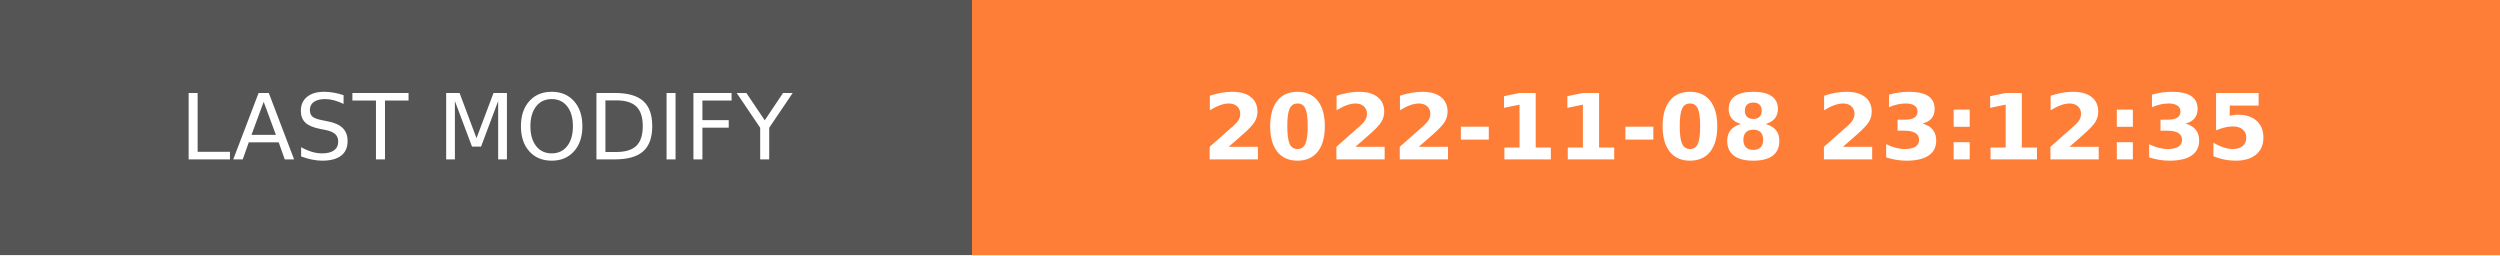
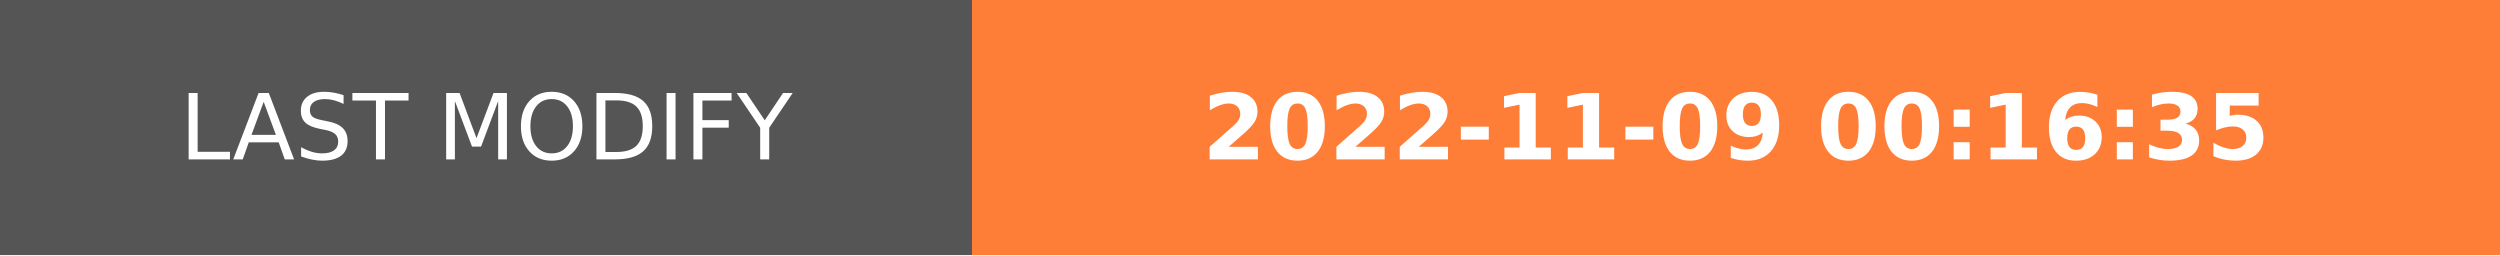
- <svg xmlns="http://www.w3.org/2000/svg" width="274.5" height="28" role="img" aria-label="LAST MODIFY: 2022-11-08 23:12:35">
+ <svg xmlns="http://www.w3.org/2000/svg" width="274.5" height="28" role="img" aria-label="LAST MODIFY: 2022-11-09 00:16:35">
  <g shape-rendering="crispEdges">
    <rect width="106.75" height="28" fill="#555" />
    <rect x="106.75" width="167.75" height="28" fill="#fe7d37" />
  </g>
  <g fill="#fff" text-anchor="middle" font-family="Verdana,Geneva,DejaVu Sans,sans-serif" text-rendering="geometricPrecision" font-size="100">
    <text transform="scale(.1)" x="533.75" y="175" textLength="827.5" fill="#fff">LAST MODIFY</text>
-     <text transform="scale(.1)" x="1906.25" y="175" textLength="1437.5" fill="#fff" font-weight="bold">2022-11-08 23:12:35</text>
+     <text transform="scale(.1)" x="1906.25" y="175" textLength="1437.5" fill="#fff" font-weight="bold">2022-11-09 00:16:35</text>
  </g>
</svg>
